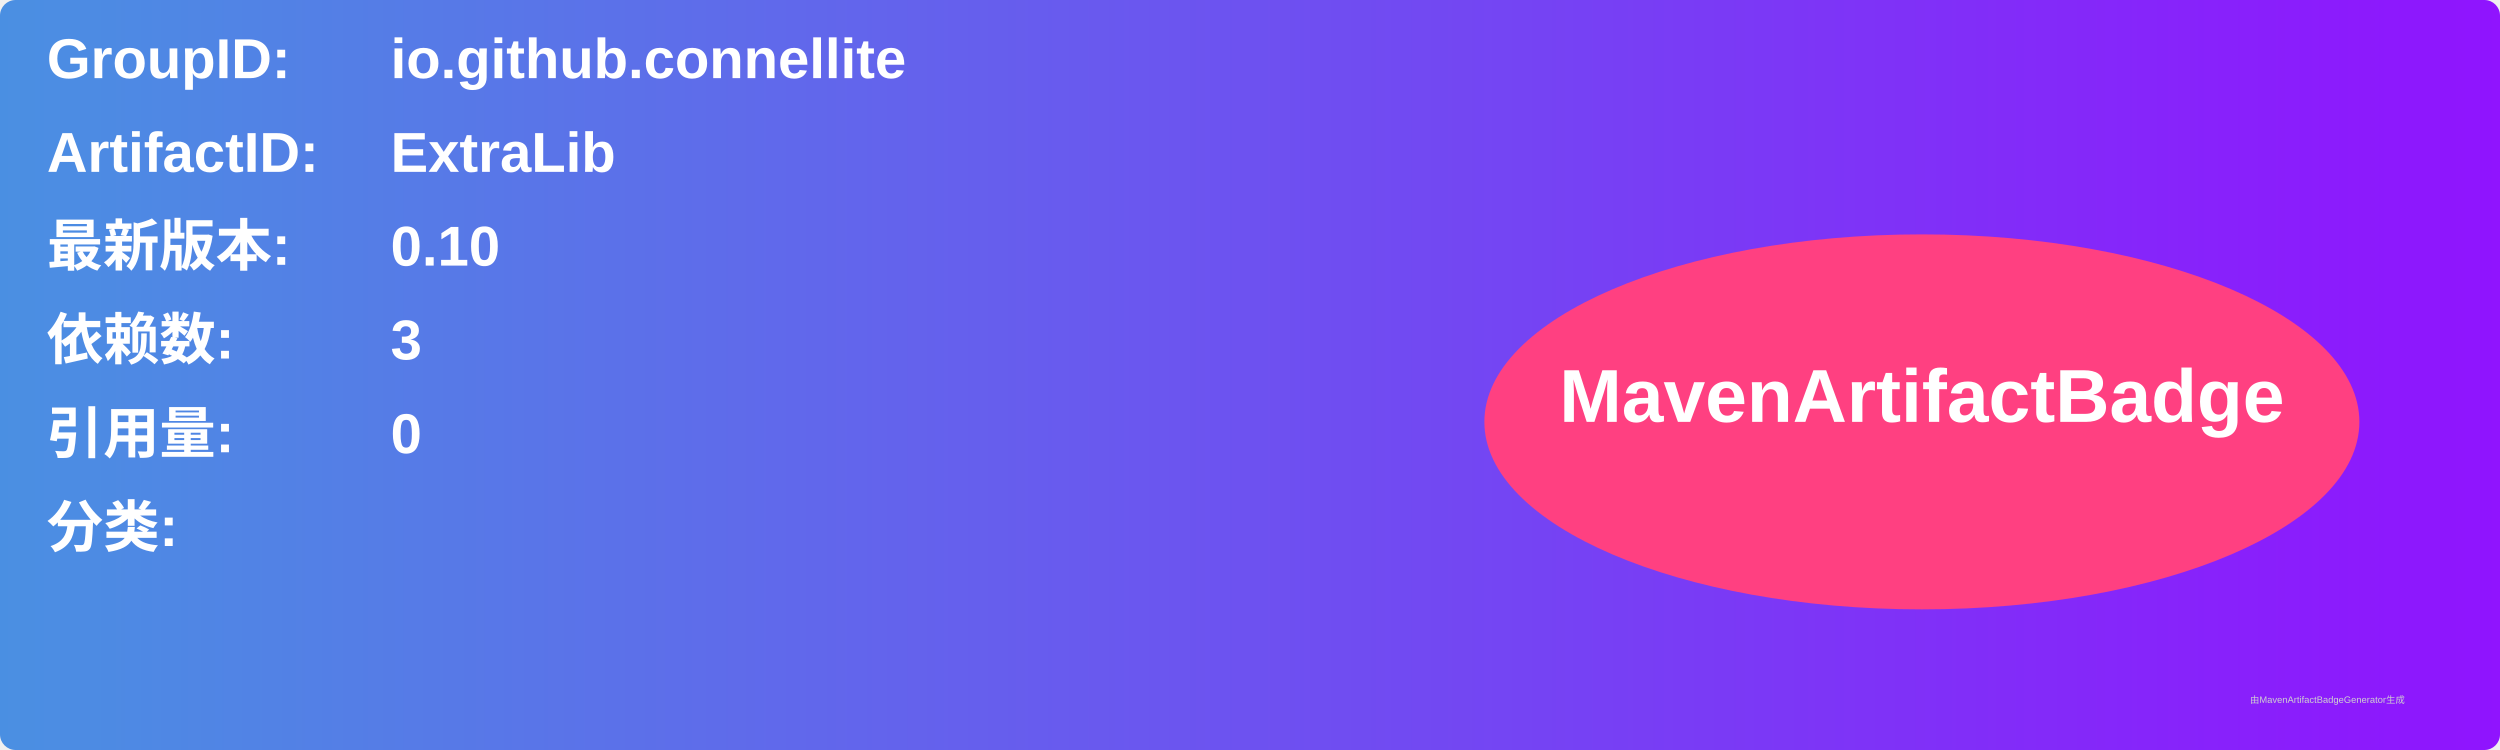
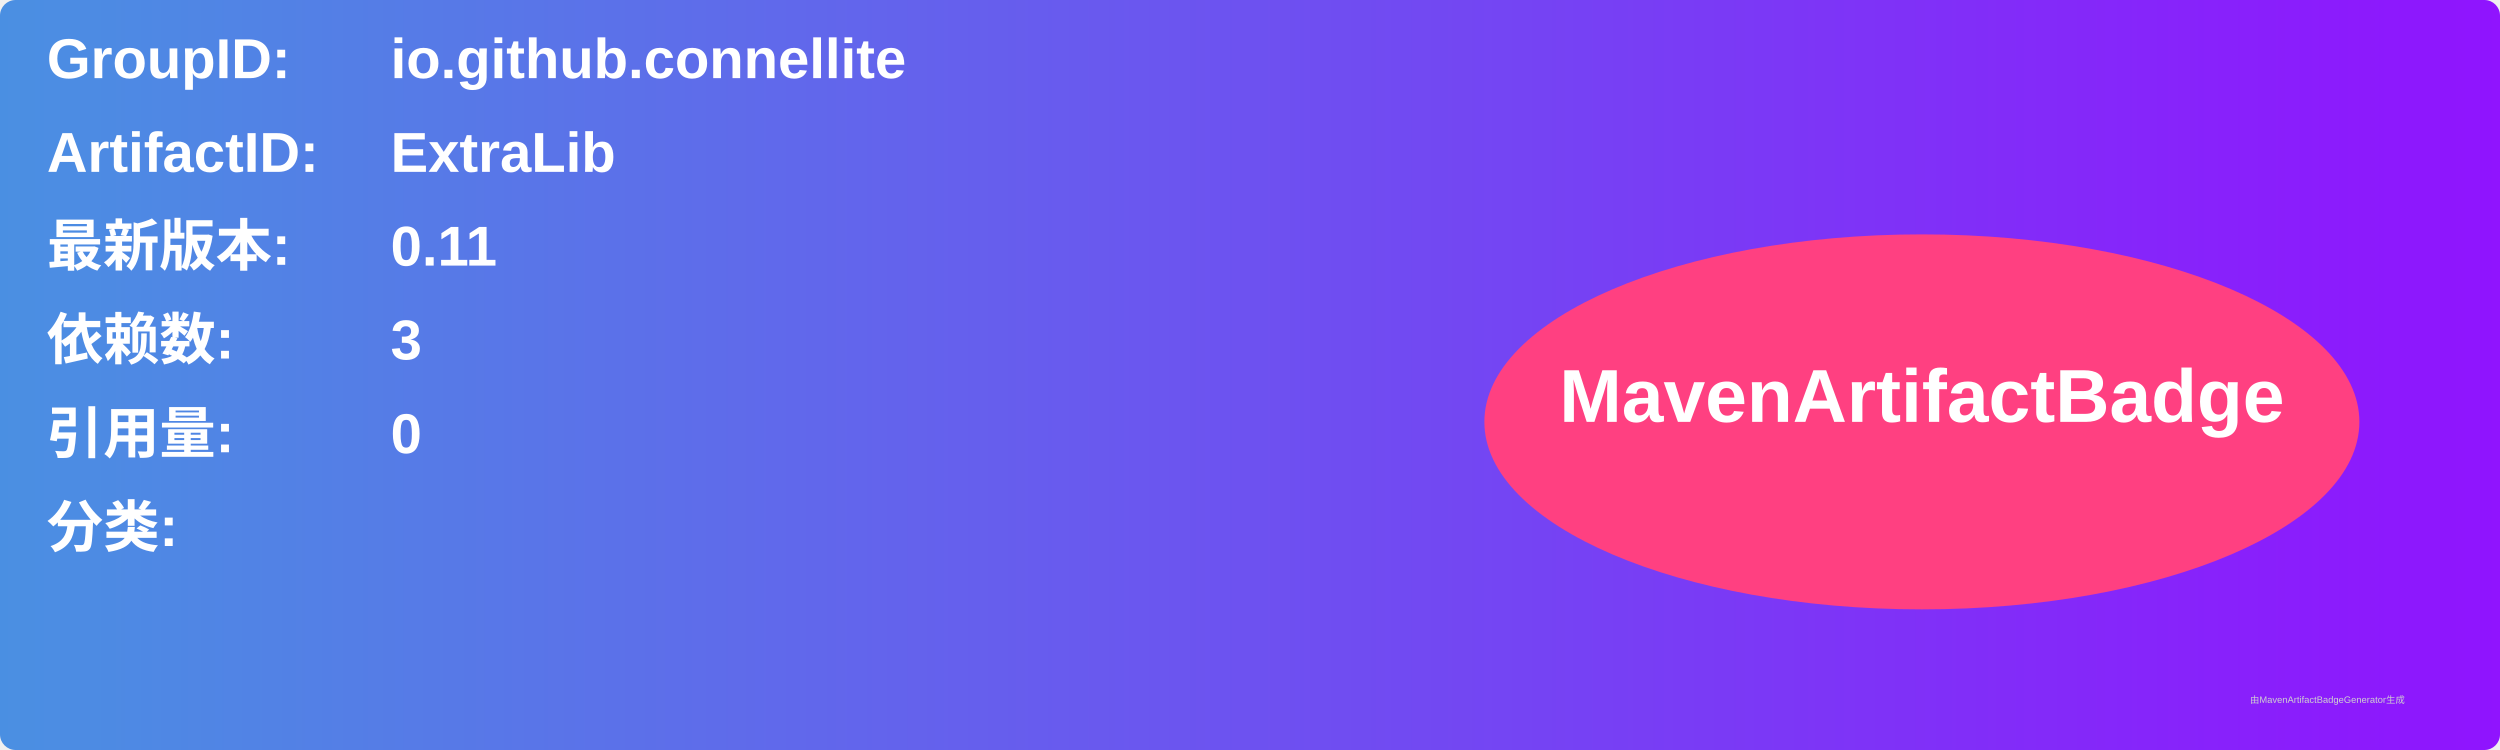
<svg xmlns="http://www.w3.org/2000/svg" width="800" height="240" viewBox="0 0 800 240">
  <linearGradient id="grad" x1="0%" y1="0%" x2="100%" y2="0%">
    <stop offset="0%" stop-color="#4a90e2" />
    <stop offset="100%" stop-color="#9013fe" />
  </linearGradient>
  <rect width="100%" height="100%" rx="5" ry="5" fill="url(#grad)" />
  <g transform="translate(15, 15)">
    <text x="0" y="10" font-family="Arial" font-size="18" fill="white" font-weight="bold" width="260">GroupID:</text>
    <text x="110" y="10" font-family="Arial" font-size="18" fill="white" font-weight="bold" width="460">io.github.connellite</text>
    <text x="0" y="40" font-family="Arial" font-size="18" fill="white" font-weight="bold" width="260">ArtifactID:</text>
    <text x="110" y="40" font-family="Arial" font-size="18" fill="white" font-weight="bold" width="460">ExtraLib</text>
    <text x="0" y="70" font-family="Arial" font-size="18" fill="white" font-weight="bold">最新版本:</text>
    <text x="110" y="70" font-family="Arial" font-size="18" fill="white" font-weight="bold">
-       <tspan font-weight="bold">0.10</tspan>
+       <tspan font-weight="bold">0.11</tspan>
    </text>
    <text x="0" y="100" font-family="Arial" font-size="18" fill="white" font-weight="bold">依赖数: </text>
    <text x="110" y="100" font-family="Arial" font-size="18" fill="white">
      <tspan font-weight="bold">3</tspan>
    </text>
    <text x="0" y="130" font-family="Arial" font-size="18" fill="white" font-weight="bold">引用量: </text>
    <text x="110" y="130" font-family="Arial" font-size="18" fill="white">
      <tspan font-weight="bold">0</tspan>
    </text>
    <text x="0" y="160" font-family="Arial" font-size="18" fill="white" font-weight="bold">分类:</text>
    <text x="10" y="190" font-family="Arial" font-size="10" fill="white">
      <tspan font-weight="bold" />
    </text>
    <ellipse cx="600" cy="120" rx="140" ry="60" fill="#ff4081" />
    <text x="600" y="120" text-anchor="middle" font-family="Arial" font-size="24" fill="white" font-weight="bold">MavenArtifactBadge</text>
  </g>
  <text x="720" y="225" font-family="Arial" font-size="3" fill="#d0d0d0">由MavenArtifactBadgeGenerator生成</text>
</svg>
